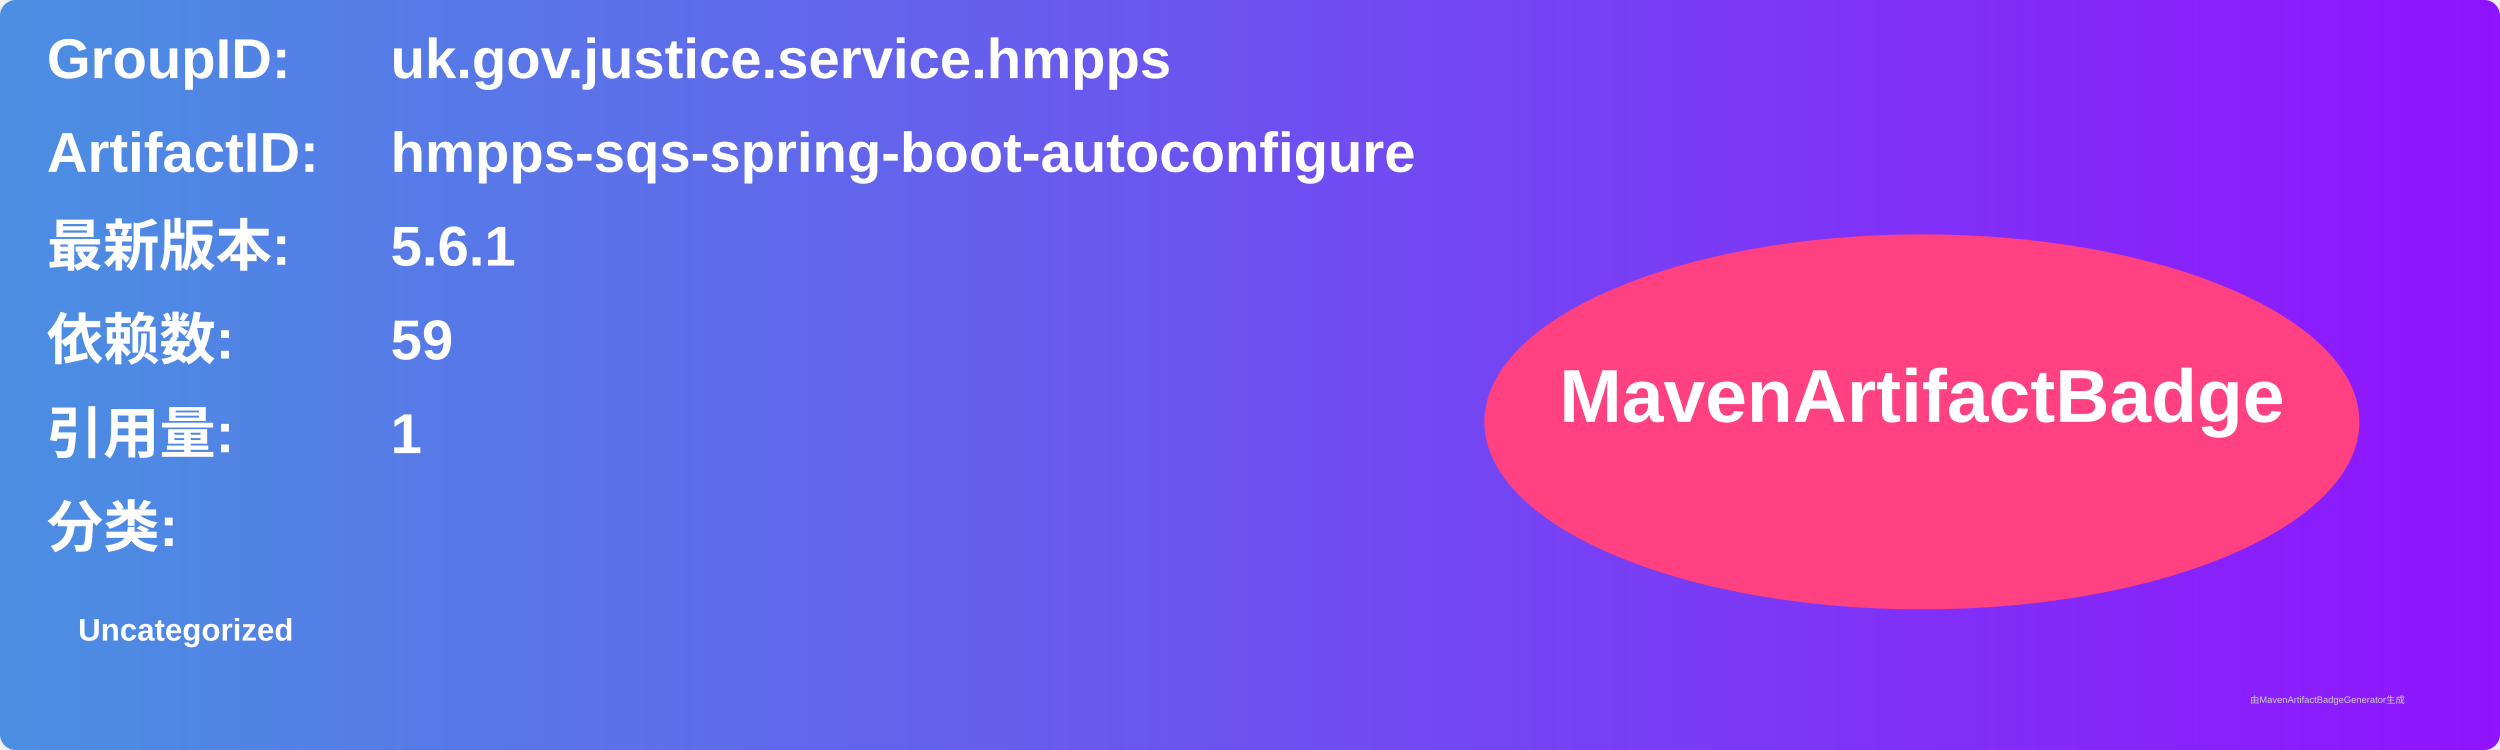
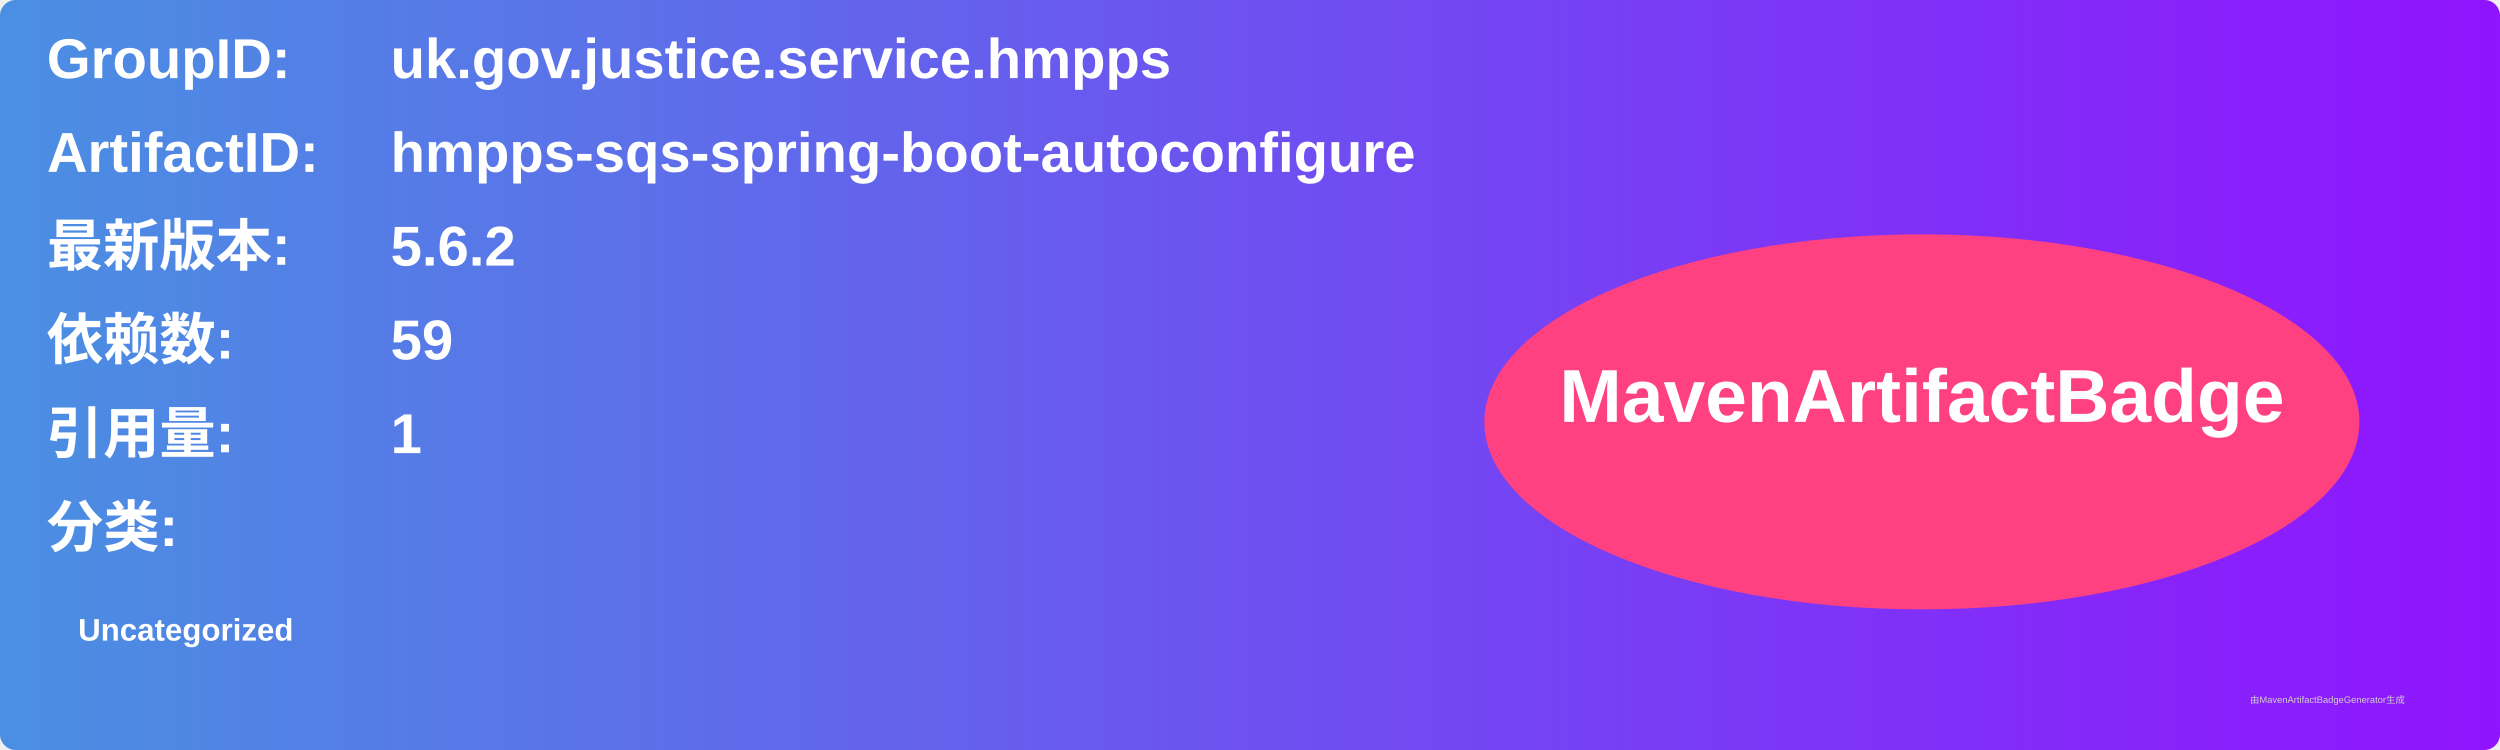
<svg xmlns="http://www.w3.org/2000/svg" width="800" height="240" viewBox="0 0 800 240">
  <linearGradient id="grad" x1="0%" y1="0%" x2="100%" y2="0%">
    <stop offset="0%" stop-color="#4a90e2" />
    <stop offset="100%" stop-color="#9013fe" />
  </linearGradient>
  <rect width="100%" height="100%" rx="5" ry="5" fill="url(#grad)" />
  <g transform="translate(15, 15)">
    <text x="0" y="10" font-family="Arial" font-size="18" fill="white" font-weight="bold" width="260">GroupID:</text>
    <text x="110" y="10" font-family="Arial" font-size="18" fill="white" font-weight="bold" width="460">uk.gov.justice.service.hmpps</text>
    <text x="0" y="40" font-family="Arial" font-size="18" fill="white" font-weight="bold" width="260">ArtifactID:</text>
    <text x="110" y="40" font-family="Arial" font-size="18" fill="white" font-weight="bold" width="460">hmpps-sqs-spring-boot-autoconfigure</text>
    <text x="0" y="70" font-family="Arial" font-size="18" fill="white" font-weight="bold">最新版本:</text>
    <text x="110" y="70" font-family="Arial" font-size="18" fill="white" font-weight="bold">
-       <tspan font-weight="bold">5.6.1</tspan>
+       <tspan font-weight="bold">5.6.2</tspan>
    </text>
    <text x="0" y="100" font-family="Arial" font-size="18" fill="white" font-weight="bold">依赖数: </text>
    <text x="110" y="100" font-family="Arial" font-size="18" fill="white">
      <tspan font-weight="bold">59</tspan>
    </text>
    <text x="0" y="130" font-family="Arial" font-size="18" fill="white" font-weight="bold">引用量: </text>
    <text x="110" y="130" font-family="Arial" font-size="18" fill="white">
      <tspan font-weight="bold">1</tspan>
    </text>
    <text x="0" y="160" font-family="Arial" font-size="18" fill="white" font-weight="bold">分类:</text>
    <text x="10" y="190" font-family="Arial" font-size="10" fill="white">
      <tspan font-weight="bold">Uncategorized</tspan>
    </text>
    <ellipse cx="600" cy="120" rx="140" ry="60" fill="#ff4081" />
    <text x="600" y="120" text-anchor="middle" font-family="Arial" font-size="24" fill="white" font-weight="bold">MavenArtifactBadge</text>
  </g>
  <text x="720" y="225" font-family="Arial" font-size="3" fill="#d0d0d0">由MavenArtifactBadgeGenerator生成</text>
</svg>
